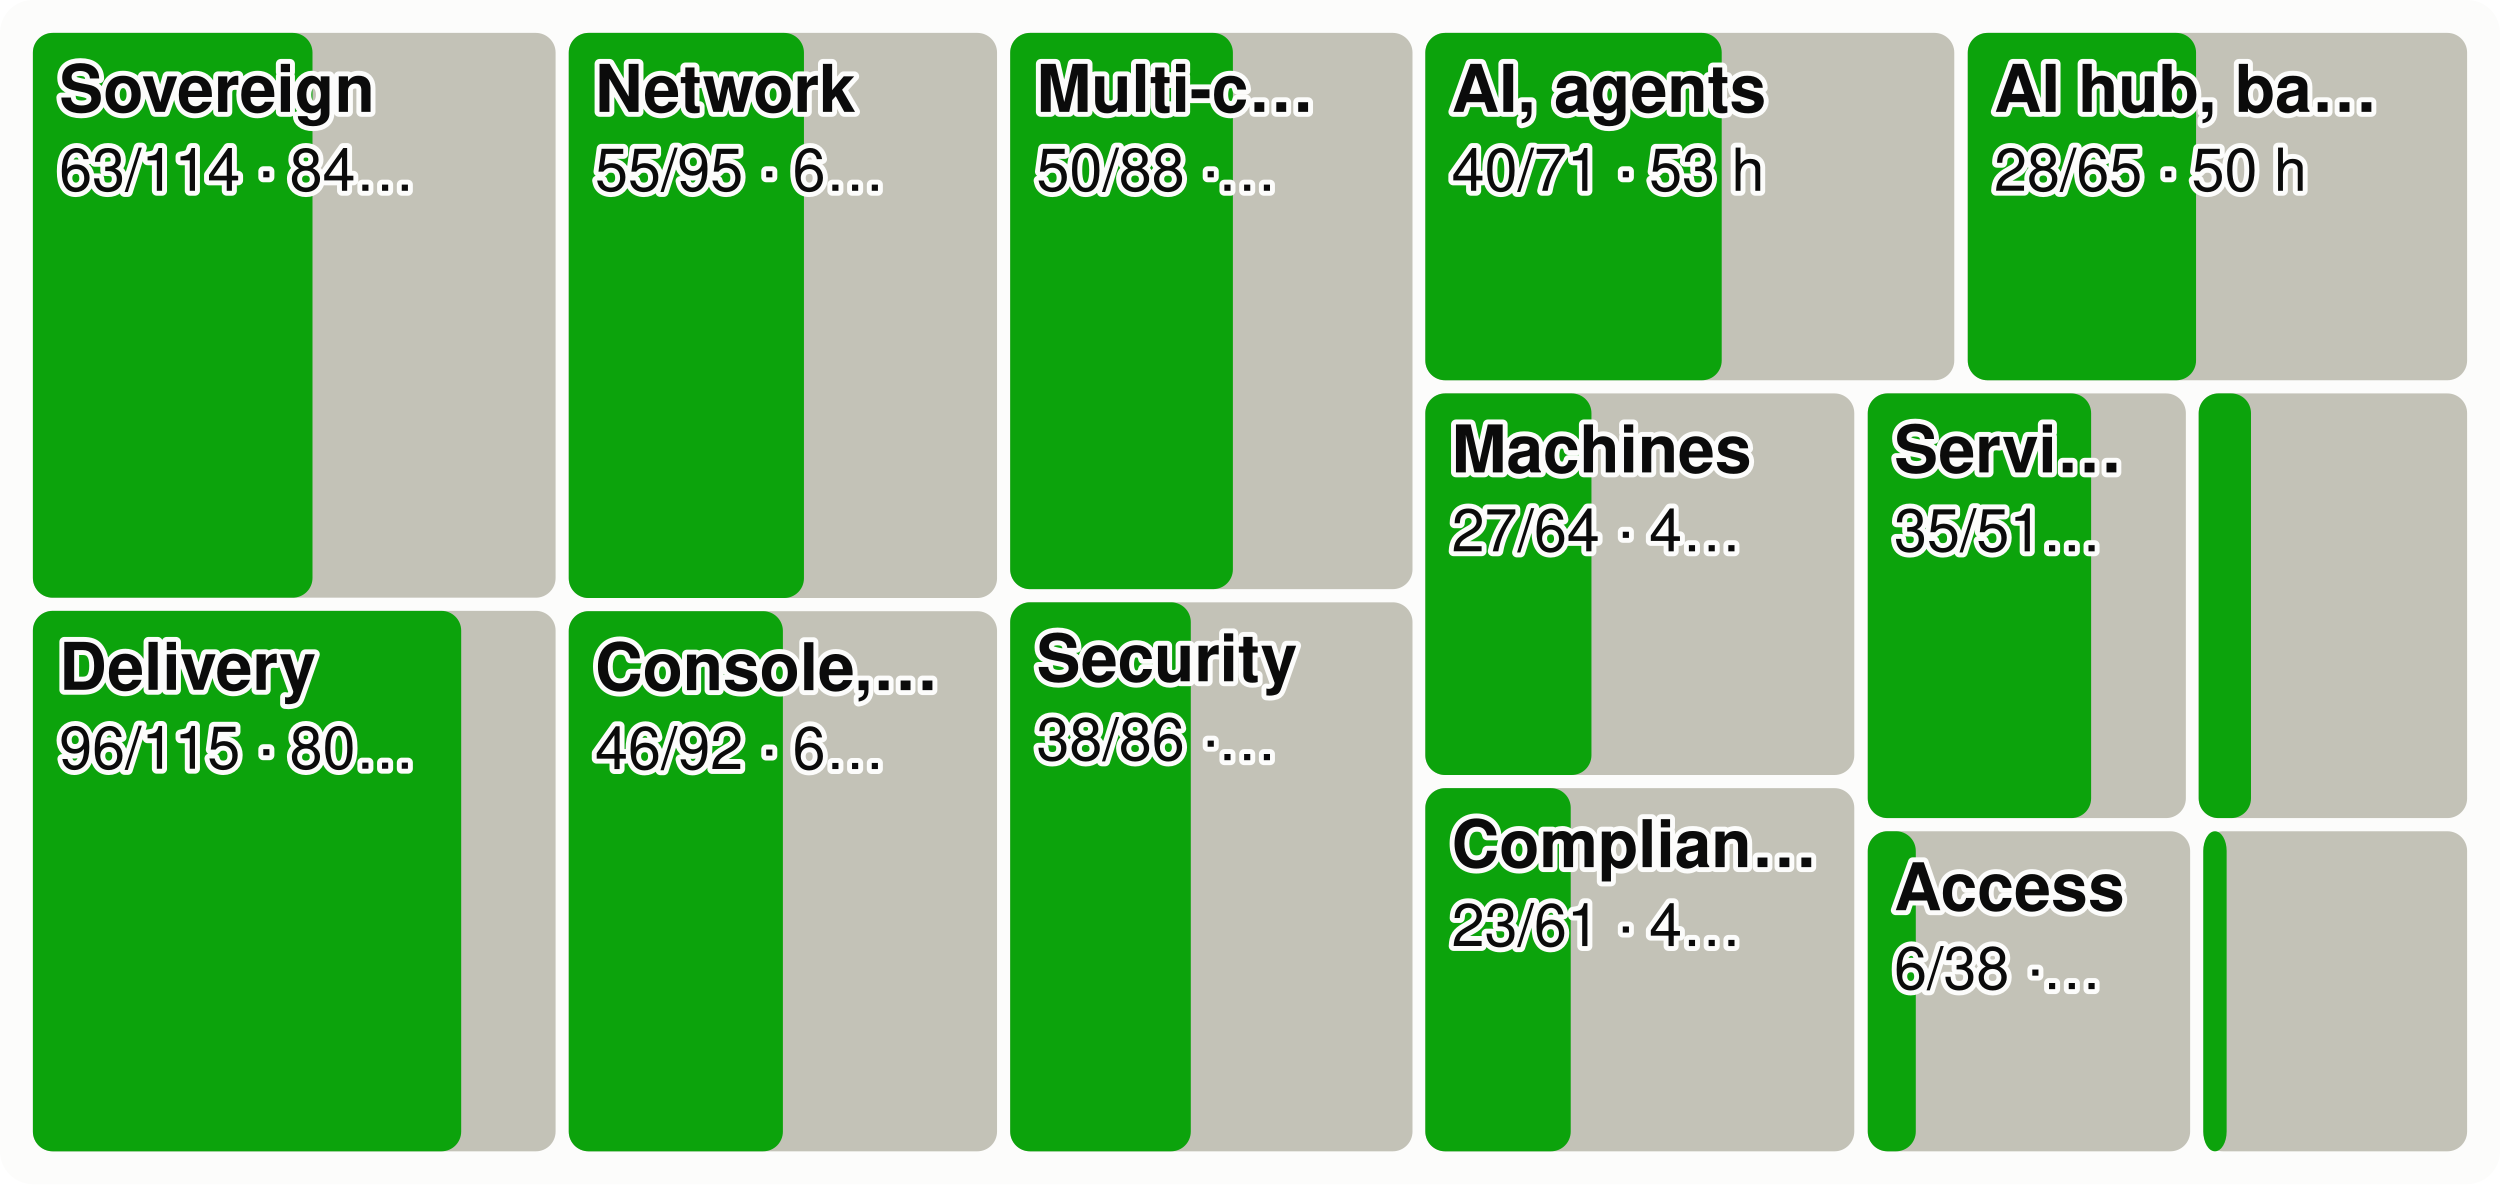
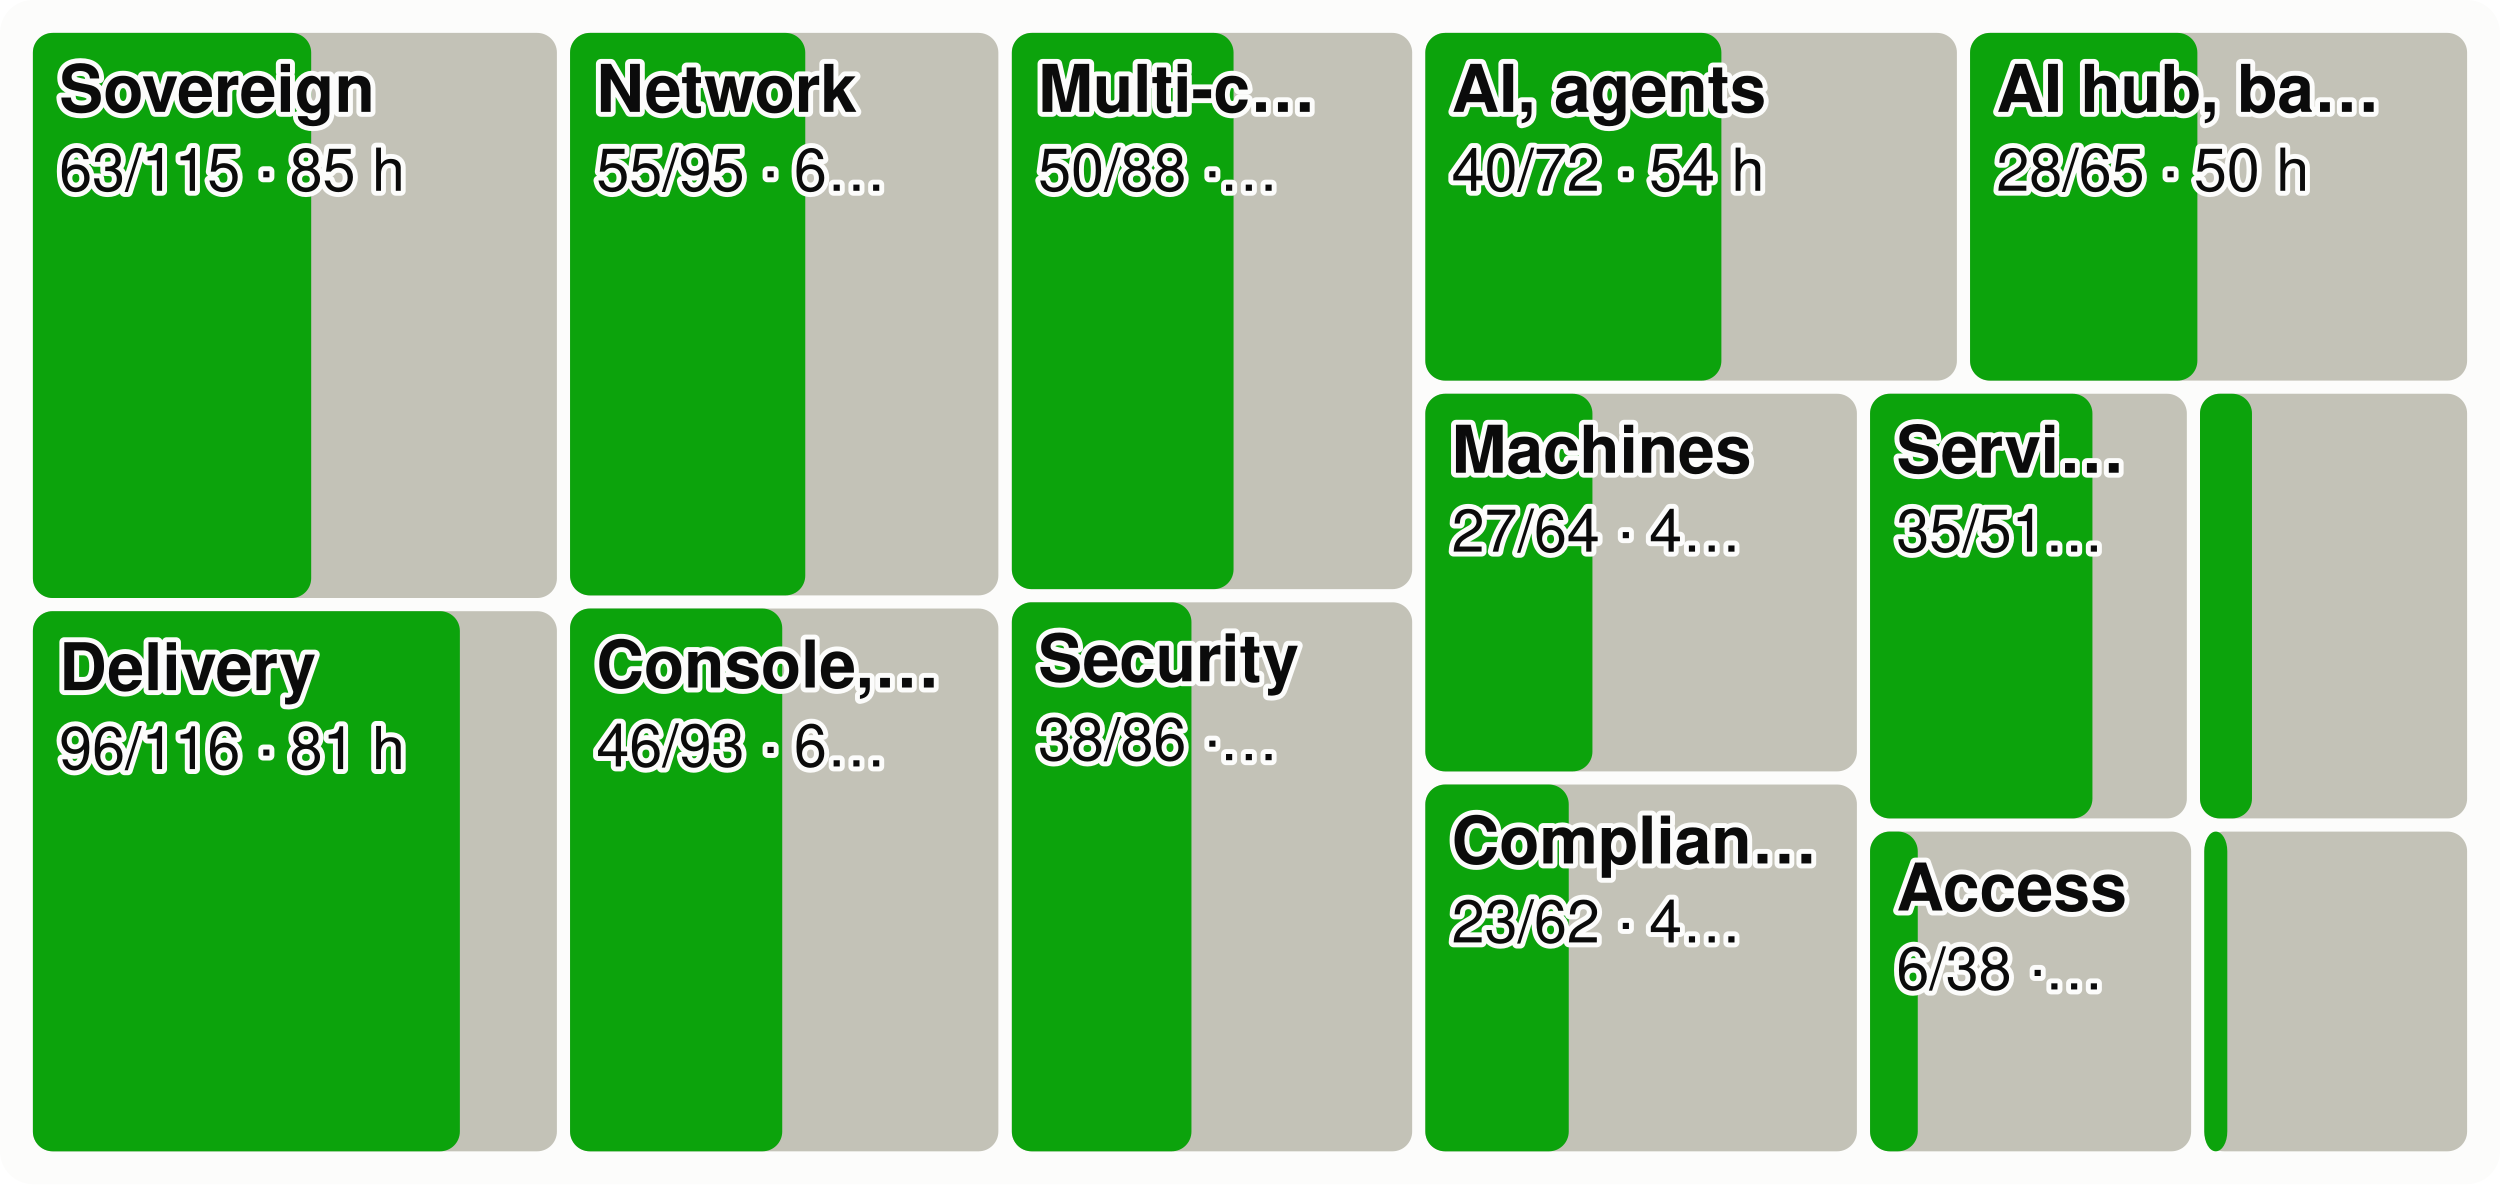
<svg xmlns="http://www.w3.org/2000/svg" viewBox="0 0 760 360" width="760" height="360" font-family="system-ui,-apple-system,Segoe UI,Helvetica,Arial,sans-serif" font-size="18" role="img" aria-label="Every product area as a tile sized by effort, the merged share in green">
  <style>.h{paint-order:stroke;stroke:#fcfcfb;stroke-width:3px;stroke-linejoin:round}.rg{stroke:#fcfcfb}@media (prefers-color-scheme: dark){.bg{fill:#1a1a19}.t1{fill:#f0efec}.t2{fill:#c3c2b7}.gr{stroke:#2c2c2a}.ax{stroke:#383835}.ld{stroke:#383835}.br{stroke:#c3c2b7}.m{stroke:#3987e5}.dp{stroke:#d95926}.v{stroke:#199e70}.i2{stroke:#c3c2b7}.i1{stroke:#f0efec}.f1{fill:#3987e5}.f2{fill:#d95926}.f3{fill:#199e70}.f4{fill:#c98500}.ev{fill:#c3c2b7}.inv{fill:#1a1a19}.done{fill:#cde2fb}.todo{fill:#52514e}.tile{fill:#262624}.h,.rg{stroke:#1a1a19}}</style>
  <rect width="760" height="360" rx="10" class="bg" fill="#fcfcfb" />
-   <rect x="10.0" y="10.0" width="158.9" height="171.7" rx="6" class="todo" fill="#c3c2b7" />
-   <rect x="10.0" y="10.0" width="85.0" height="171.7" rx="6" class="gain" fill="#0ca30c" />
+   <rect x="10.0" y="10.0" width="159.3" height="171.8" rx="6" class="todo" fill="#c3c2b7" />
+   <rect x="10.0" y="10.0" width="84.6" height="171.8" rx="6" class="gain" fill="#0ca30c" />
  <text x="18.0" y="34.0" class="t1 h" fill="#0b0b0b" font-size="20" font-weight="600">Sovereign</text>
-   <text x="18.0" y="58.0" class="t1 h" fill="#0b0b0b" font-size="18">63/114 · 84…</text>
-   <rect x="10.0" y="185.7" width="158.9" height="164.3" rx="6" class="todo" fill="#c3c2b7" />
-   <rect x="10.0" y="185.7" width="130.2" height="164.3" rx="6" class="gain" fill="#0ca30c" />
-   <text x="18.0" y="209.7" class="t1 h" fill="#0b0b0b" font-size="20" font-weight="600">Delivery</text>
-   <text x="18.0" y="233.7" class="t1 h" fill="#0b0b0b" font-size="18">96/115 · 80…</text>
-   <rect x="172.9" y="10.0" width="130.2" height="171.8" rx="6" class="todo" fill="#c3c2b7" />
-   <rect x="172.9" y="10.0" width="71.5" height="171.8" rx="6" class="gain" fill="#0ca30c" />
-   <text x="180.9" y="34.0" class="t1 h" fill="#0b0b0b" font-size="20" font-weight="600">Network</text>
-   <text x="180.9" y="58.0" class="t1 h" fill="#0b0b0b" font-size="18">55/95 · 6…</text>
-   <rect x="172.9" y="185.8" width="130.2" height="164.2" rx="6" class="todo" fill="#c3c2b7" />
-   <rect x="172.9" y="185.8" width="65.1" height="164.2" rx="6" class="gain" fill="#0ca30c" />
-   <text x="180.9" y="209.8" class="t1 h" fill="#0b0b0b" font-size="20" font-weight="600">Console,…</text>
-   <text x="180.9" y="233.8" class="t1 h" fill="#0b0b0b" font-size="18">46/92 · 6…</text>
-   <rect x="307.1" y="10.0" width="122.3" height="169.1" rx="6" class="todo" fill="#c3c2b7" />
-   <rect x="307.1" y="10.0" width="67.7" height="169.1" rx="6" class="gain" fill="#0ca30c" />
-   <text x="315.1" y="34.0" class="t1 h" fill="#0b0b0b" font-size="20" font-weight="600">Multi-c…</text>
-   <text x="315.1" y="58.0" class="t1 h" fill="#0b0b0b" font-size="18">50/88 ·…</text>
-   <rect x="307.1" y="183.1" width="122.3" height="166.9" rx="6" class="todo" fill="#c3c2b7" />
-   <rect x="307.1" y="183.1" width="54.9" height="166.9" rx="6" class="gain" fill="#0ca30c" />
-   <text x="315.1" y="207.1" class="t1 h" fill="#0b0b0b" font-size="20" font-weight="600">Security</text>
-   <text x="315.1" y="231.1" class="t1 h" fill="#0b0b0b" font-size="18">38/86 ·…</text>
-   <rect x="433.3" y="10.0" width="160.8" height="105.6" rx="6" class="todo" fill="#c3c2b7" />
-   <rect x="433.3" y="10.0" width="90.1" height="105.6" rx="6" class="gain" fill="#0ca30c" />
+   <text x="18.0" y="58.0" class="t1 h" fill="#0b0b0b" font-size="18">63/115 · 85 h</text>
+   <rect x="10.0" y="185.8" width="159.3" height="164.2" rx="6" class="todo" fill="#c3c2b7" />
+   <rect x="10.0" y="185.8" width="129.8" height="164.2" rx="6" class="gain" fill="#0ca30c" />
+   <text x="18.0" y="209.8" class="t1 h" fill="#0b0b0b" font-size="20" font-weight="600">Delivery</text>
+   <text x="18.0" y="233.8" class="t1 h" fill="#0b0b0b" font-size="18">96/116 · 81 h</text>
+   <rect x="173.3" y="10.0" width="130.2" height="171.0" rx="6" class="todo" fill="#c3c2b7" />
+   <rect x="173.3" y="10.0" width="71.5" height="171.0" rx="6" class="gain" fill="#0ca30c" />
+   <text x="181.3" y="34.0" class="t1 h" fill="#0b0b0b" font-size="20" font-weight="600">Network</text>
+   <text x="181.3" y="58.0" class="t1 h" fill="#0b0b0b" font-size="18">55/95 · 6…</text>
+   <rect x="173.3" y="185.0" width="130.2" height="165.0" rx="6" class="todo" fill="#c3c2b7" />
+   <rect x="173.3" y="185.0" width="64.5" height="165.0" rx="6" class="gain" fill="#0ca30c" />
+   <text x="181.3" y="209.0" class="t1 h" fill="#0b0b0b" font-size="20" font-weight="600">Console,…</text>
+   <text x="181.3" y="233.0" class="t1 h" fill="#0b0b0b" font-size="18">46/93 · 6…</text>
+   <rect x="307.6" y="10.0" width="121.7" height="169.1" rx="6" class="todo" fill="#c3c2b7" />
+   <rect x="307.6" y="10.0" width="67.4" height="169.1" rx="6" class="gain" fill="#0ca30c" />
+   <text x="315.6" y="34.0" class="t1 h" fill="#0b0b0b" font-size="20" font-weight="600">Multi-c…</text>
+   <text x="315.6" y="58.0" class="t1 h" fill="#0b0b0b" font-size="18">50/88 ·…</text>
+   <rect x="307.6" y="183.1" width="121.7" height="166.9" rx="6" class="todo" fill="#c3c2b7" />
+   <rect x="307.6" y="183.1" width="54.6" height="166.9" rx="6" class="gain" fill="#0ca30c" />
+   <text x="315.6" y="207.1" class="t1 h" fill="#0b0b0b" font-size="20" font-weight="600">Security</text>
+   <text x="315.6" y="231.1" class="t1 h" fill="#0b0b0b" font-size="18">38/86 ·…</text>
+   <rect x="433.3" y="10.0" width="161.6" height="105.7" rx="6" class="todo" fill="#c3c2b7" />
+   <rect x="433.3" y="10.0" width="90.0" height="105.7" rx="6" class="gain" fill="#0ca30c" />
  <text x="441.3" y="34.0" class="t1 h" fill="#0b0b0b" font-size="20" font-weight="600">AI, agents</text>
-   <text x="441.3" y="58.0" class="t1 h" fill="#0b0b0b" font-size="18">40/71 · 53 h</text>
-   <rect x="598.2" y="10.0" width="151.8" height="105.6" rx="6" class="todo" fill="#c3c2b7" />
-   <rect x="598.2" y="10.0" width="69.4" height="105.6" rx="6" class="gain" fill="#0ca30c" />
-   <text x="606.2" y="34.0" class="t1 h" fill="#0b0b0b" font-size="20" font-weight="600">AI hub, ba…</text>
-   <text x="606.2" y="58.0" class="t1 h" fill="#0b0b0b" font-size="18">28/65 · 50 h</text>
-   <rect x="433.3" y="119.6" width="130.4" height="116.0" rx="6" class="todo" fill="#c3c2b7" />
-   <rect x="433.3" y="119.6" width="50.5" height="116.0" rx="6" class="gain" fill="#0ca30c" />
-   <text x="441.3" y="143.6" class="t1 h" fill="#0b0b0b" font-size="20" font-weight="600">Machines</text>
-   <text x="441.3" y="167.6" class="t1 h" fill="#0b0b0b" font-size="18">27/64 · 4…</text>
-   <rect x="433.3" y="239.6" width="130.4" height="110.4" rx="6" class="todo" fill="#c3c2b7" />
-   <rect x="433.3" y="239.6" width="44.2" height="110.4" rx="6" class="gain" fill="#0ca30c" />
-   <text x="441.3" y="263.6" class="t1 h" fill="#0b0b0b" font-size="20" font-weight="600">Complian…</text>
-   <text x="441.3" y="287.6" class="t1 h" fill="#0b0b0b" font-size="18">23/61 · 4…</text>
-   <rect x="567.8" y="119.6" width="96.7" height="129.1" rx="6" class="todo" fill="#c3c2b7" />
-   <rect x="567.8" y="119.6" width="67.9" height="129.1" rx="6" class="gain" fill="#0ca30c" />
-   <text x="575.8" y="143.6" class="t1 h" fill="#0b0b0b" font-size="20" font-weight="600">Servi…</text>
-   <text x="575.8" y="167.6" class="t1 h" fill="#0b0b0b" font-size="18">35/51…</text>
-   <rect x="668.4" y="119.6" width="81.6" height="129.1" rx="6" class="todo" fill="#c3c2b7" />
-   <rect x="668.4" y="119.6" width="15.9" height="129.1" rx="6" class="gain" fill="#0ca30c" />
-   <rect x="567.8" y="252.7" width="98.0" height="97.3" rx="6" class="todo" fill="#c3c2b7" />
-   <rect x="567.8" y="252.7" width="14.6" height="97.3" rx="6" class="gain" fill="#0ca30c" />
-   <text x="575.8" y="276.7" class="t1 h" fill="#0b0b0b" font-size="20" font-weight="600">Access</text>
-   <text x="575.8" y="300.7" class="t1 h" fill="#0b0b0b" font-size="18">6/38 ·…</text>
-   <rect x="669.8" y="252.7" width="80.2" height="97.3" rx="6" class="todo" fill="#c3c2b7" />
-   <rect x="669.8" y="252.7" width="7.1" height="97.3" rx="6" class="gain" fill="#0ca30c" />
+   <text x="441.3" y="58.0" class="t1 h" fill="#0b0b0b" font-size="18">40/72 · 54 h</text>
+   <rect x="598.9" y="10.0" width="151.1" height="105.7" rx="6" class="todo" fill="#c3c2b7" />
+   <rect x="598.9" y="10.0" width="69.1" height="105.7" rx="6" class="gain" fill="#0ca30c" />
+   <text x="606.9" y="34.0" class="t1 h" fill="#0b0b0b" font-size="20" font-weight="600">AI hub, ba…</text>
+   <text x="606.9" y="58.0" class="t1 h" fill="#0b0b0b" font-size="18">28/65 · 50 h</text>
+   <rect x="433.3" y="119.7" width="131.2" height="114.8" rx="6" class="todo" fill="#c3c2b7" />
+   <rect x="433.3" y="119.7" width="50.8" height="114.8" rx="6" class="gain" fill="#0ca30c" />
+   <text x="441.3" y="143.7" class="t1 h" fill="#0b0b0b" font-size="20" font-weight="600">Machines</text>
+   <text x="441.3" y="167.7" class="t1 h" fill="#0b0b0b" font-size="18">27/64 · 4…</text>
+   <rect x="433.3" y="238.5" width="131.2" height="111.5" rx="6" class="todo" fill="#c3c2b7" />
+   <rect x="433.3" y="238.5" width="43.6" height="111.5" rx="6" class="gain" fill="#0ca30c" />
+   <text x="441.3" y="262.5" class="t1 h" fill="#0b0b0b" font-size="20" font-weight="600">Complian…</text>
+   <text x="441.3" y="286.5" class="t1 h" fill="#0b0b0b" font-size="18">23/62 · 4…</text>
+   <rect x="568.5" y="119.7" width="96.3" height="129.1" rx="6" class="todo" fill="#c3c2b7" />
+   <rect x="568.5" y="119.7" width="67.6" height="129.1" rx="6" class="gain" fill="#0ca30c" />
+   <text x="576.5" y="143.7" class="t1 h" fill="#0b0b0b" font-size="20" font-weight="600">Servi…</text>
+   <text x="576.5" y="167.7" class="t1 h" fill="#0b0b0b" font-size="18">35/51…</text>
+   <rect x="668.8" y="119.7" width="81.2" height="129.1" rx="6" class="todo" fill="#c3c2b7" />
+   <rect x="668.8" y="119.7" width="15.8" height="129.1" rx="6" class="gain" fill="#0ca30c" />
+   <rect x="568.5" y="252.8" width="97.6" height="97.2" rx="6" class="todo" fill="#c3c2b7" />
+   <rect x="568.5" y="252.8" width="14.5" height="97.2" rx="6" class="gain" fill="#0ca30c" />
+   <text x="576.5" y="276.8" class="t1 h" fill="#0b0b0b" font-size="20" font-weight="600">Access</text>
+   <text x="576.5" y="300.8" class="t1 h" fill="#0b0b0b" font-size="18">6/38 ·…</text>
+   <rect x="670.1" y="252.8" width="79.9" height="97.2" rx="6" class="todo" fill="#c3c2b7" />
+   <rect x="670.1" y="252.8" width="7.0" height="97.2" rx="6" class="gain" fill="#0ca30c" />
</svg>
